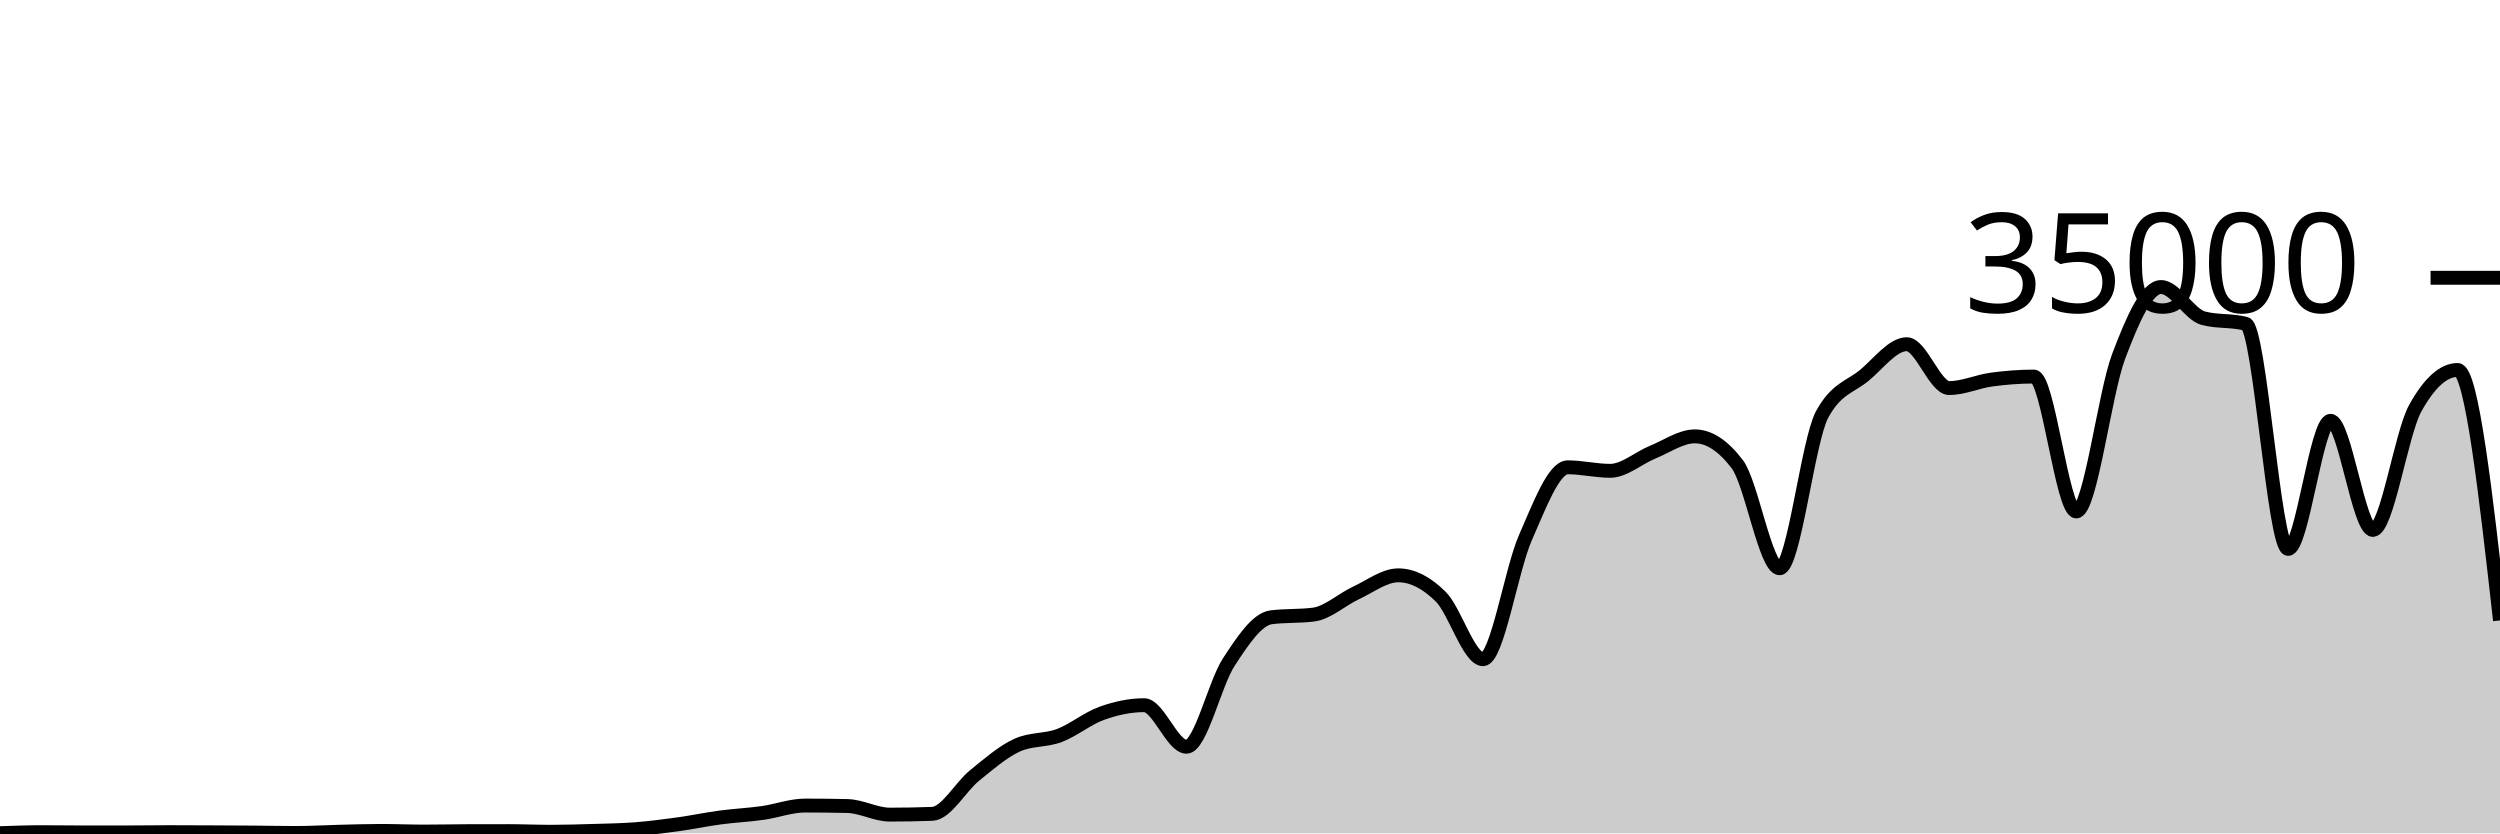
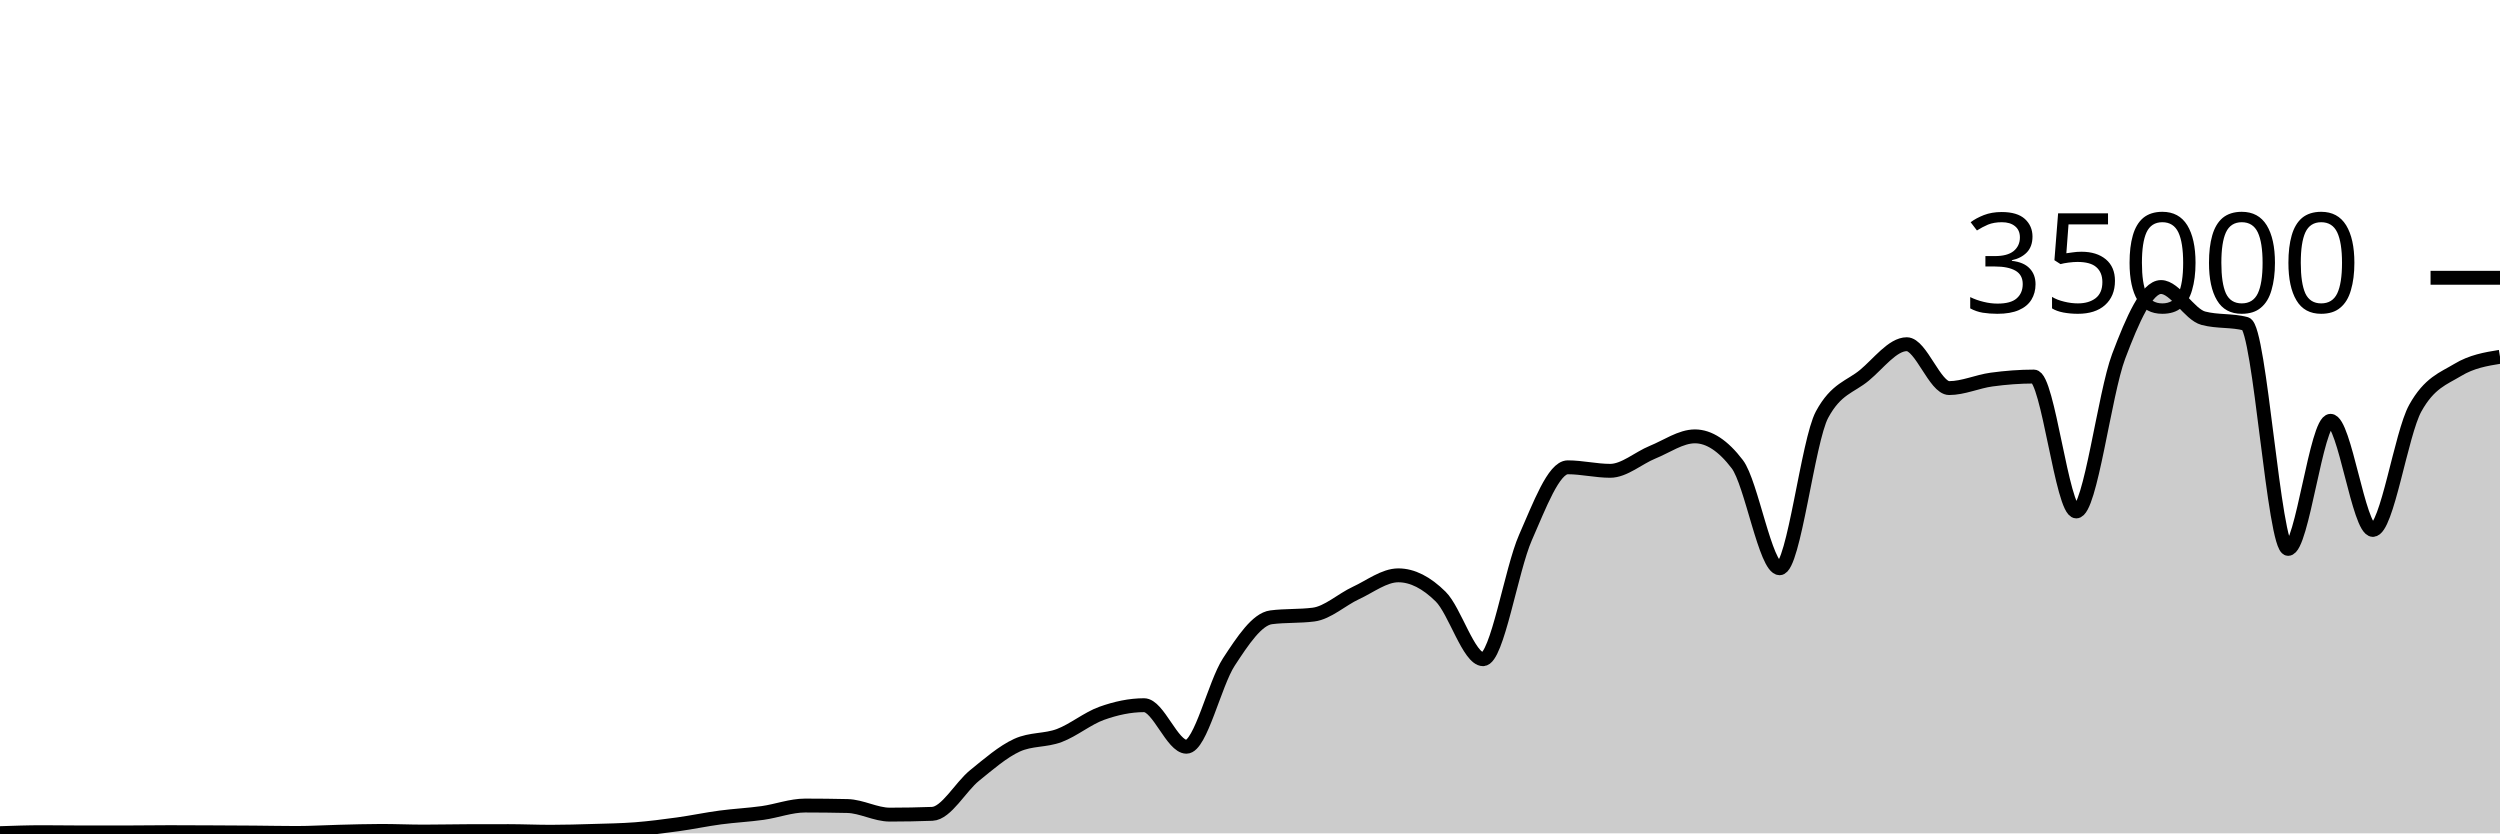
<svg xmlns="http://www.w3.org/2000/svg" viewBox="0 0 180 60">
  <g transform="translate(0,20)">
-     <path class="area" fill="rgba(0, 0, 0, 0.2)" d="M0,39.987C1.017,39.952,2.034,39.917,3.051,39.917C4.068,39.917,5.085,39.936,6.102,39.936C7.119,39.936,8.136,39.935,9.153,39.934C10.169,39.932,11.186,39.915,12.203,39.915C13.22,39.915,14.237,39.921,15.254,39.926C16.271,39.93,17.288,39.935,18.305,39.943C19.322,39.951,20.339,39.974,21.356,39.974C22.373,39.974,23.39,39.909,24.407,39.885C25.424,39.86,26.441,39.826,27.458,39.826C28.475,39.826,29.492,39.873,30.508,39.873C31.525,39.873,32.542,39.848,33.559,39.845C34.576,39.842,35.593,39.84,36.61,39.84C37.627,39.84,38.644,39.887,39.661,39.887C40.678,39.887,41.695,39.856,42.712,39.825C43.729,39.794,44.746,39.781,45.763,39.702C46.78,39.622,47.797,39.49,48.814,39.35C49.831,39.209,50.847,38.994,51.864,38.858C52.881,38.722,53.898,38.676,54.915,38.533C55.932,38.389,56.949,37.999,57.966,37.999C58.983,37.999,60,38.011,61.017,38.034C62.034,38.058,63.051,38.653,64.068,38.653C65.085,38.653,66.102,38.634,67.119,38.597C68.136,38.559,69.153,36.659,70.169,35.835C71.186,35.012,72.203,34.124,73.22,33.657C74.237,33.19,75.254,33.34,76.271,32.957C77.288,32.574,78.305,31.723,79.322,31.359C80.339,30.995,81.356,30.774,82.373,30.774C83.39,30.774,84.407,33.766,85.424,33.766C86.441,33.766,87.458,29.22,88.475,27.666C89.492,26.113,90.508,24.574,91.525,24.445C92.542,24.315,93.559,24.38,94.576,24.25C95.593,24.121,96.61,23.166,97.627,22.695C98.644,22.224,99.661,21.424,100.678,21.424C101.695,21.424,102.712,21.95,103.729,22.957C104.746,23.963,105.763,27.463,106.78,27.463C107.797,27.463,108.814,21.009,109.831,18.706C110.847,16.403,111.864,13.646,112.881,13.646C113.898,13.646,114.915,13.899,115.932,13.899C116.949,13.899,117.966,12.974,118.983,12.56C120,12.146,121.017,11.418,122.034,11.418C123.051,11.418,124.068,12.086,125.085,13.423C126.102,14.759,127.119,20.915,128.136,20.915C129.153,20.915,130.169,11.741,131.186,9.853C132.203,7.965,133.22,7.866,134.237,7.021C135.254,6.176,136.271,4.783,137.288,4.783C138.305,4.783,139.322,7.942,140.339,7.942C141.356,7.942,142.373,7.467,143.39,7.329C144.407,7.191,145.424,7.112,146.441,7.112C147.458,7.112,148.475,16.824,149.492,16.824C150.508,16.824,151.525,8.352,152.542,5.659C153.559,2.966,154.576,0.666,155.593,0.666C156.61,0.666,157.627,2.646,158.644,2.913C159.661,3.18,160.678,3.046,161.695,3.313C162.712,3.58,163.729,19.521,164.746,19.521C165.763,19.521,166.78,10.298,167.797,10.298C168.814,10.298,169.831,18.154,170.847,18.154C171.864,18.154,172.881,11.224,173.898,9.39C174.915,7.556,175.932,6.639,176.949,6.639C177.966,6.639,178.983,15.655,180,24.671L180,40C178.983,40,177.966,40,176.949,40C175.932,40,174.915,40,173.898,40C172.881,40,171.864,40,170.847,40C169.831,40,168.814,40,167.797,40C166.78,40,165.763,40,164.746,40C163.729,40,162.712,40,161.695,40C160.678,40,159.661,40,158.644,40C157.627,40,156.61,40,155.593,40C154.576,40,153.559,40,152.542,40C151.525,40,150.508,40,149.492,40C148.475,40,147.458,40,146.441,40C145.424,40,144.407,40,143.39,40C142.373,40,141.356,40,140.339,40C139.322,40,138.305,40,137.288,40C136.271,40,135.254,40,134.237,40C133.22,40,132.203,40,131.186,40C130.169,40,129.153,40,128.136,40C127.119,40,126.102,40,125.085,40C124.068,40,123.051,40,122.034,40C121.017,40,120,40,118.983,40C117.966,40,116.949,40,115.932,40C114.915,40,113.898,40,112.881,40C111.864,40,110.847,40,109.831,40C108.814,40,107.797,40,106.78,40C105.763,40,104.746,40,103.729,40C102.712,40,101.695,40,100.678,40C99.661,40,98.644,40,97.627,40C96.61,40,95.593,40,94.576,40C93.559,40,92.542,40,91.525,40C90.508,40,89.492,40,88.475,40C87.458,40,86.441,40,85.424,40C84.407,40,83.39,40,82.373,40C81.356,40,80.339,40,79.322,40C78.305,40,77.288,40,76.271,40C75.254,40,74.237,40,73.22,40C72.203,40,71.186,40,70.169,40C69.153,40,68.136,40,67.119,40C66.102,40,65.085,40,64.068,40C63.051,40,62.034,40,61.017,40C60,40,58.983,40,57.966,40C56.949,40,55.932,40,54.915,40C53.898,40,52.881,40,51.864,40C50.847,40,49.831,40,48.814,40C47.797,40,46.78,40,45.763,40C44.746,40,43.729,40,42.712,40C41.695,40,40.678,40,39.661,40C38.644,40,37.627,40,36.61,40C35.593,40,34.576,40,33.559,40C32.542,40,31.525,40,30.508,40C29.492,40,28.475,40,27.458,40C26.441,40,25.424,40,24.407,40C23.39,40,22.373,40,21.356,40C20.339,40,19.322,40,18.305,40C17.288,40,16.271,40,15.254,40C14.237,40,13.22,40,12.203,40C11.186,40,10.169,40,9.153,40C8.136,40,7.119,40,6.102,40C5.085,40,4.068,40,3.051,40C2.034,40,1.017,40,0,40Z" />
-     <path class="line" stroke="black" fill="none" d="M0,39.987C1.017,39.952,2.034,39.917,3.051,39.917C4.068,39.917,5.085,39.936,6.102,39.936C7.119,39.936,8.136,39.935,9.153,39.934C10.169,39.932,11.186,39.915,12.203,39.915C13.22,39.915,14.237,39.921,15.254,39.926C16.271,39.93,17.288,39.935,18.305,39.943C19.322,39.951,20.339,39.974,21.356,39.974C22.373,39.974,23.39,39.909,24.407,39.885C25.424,39.86,26.441,39.826,27.458,39.826C28.475,39.826,29.492,39.873,30.508,39.873C31.525,39.873,32.542,39.848,33.559,39.845C34.576,39.842,35.593,39.84,36.61,39.84C37.627,39.84,38.644,39.887,39.661,39.887C40.678,39.887,41.695,39.856,42.712,39.825C43.729,39.794,44.746,39.781,45.763,39.702C46.78,39.622,47.797,39.49,48.814,39.35C49.831,39.209,50.847,38.994,51.864,38.858C52.881,38.722,53.898,38.676,54.915,38.533C55.932,38.389,56.949,37.999,57.966,37.999C58.983,37.999,60,38.011,61.017,38.034C62.034,38.058,63.051,38.653,64.068,38.653C65.085,38.653,66.102,38.634,67.119,38.597C68.136,38.559,69.153,36.659,70.169,35.835C71.186,35.012,72.203,34.124,73.22,33.657C74.237,33.19,75.254,33.34,76.271,32.957C77.288,32.574,78.305,31.723,79.322,31.359C80.339,30.995,81.356,30.774,82.373,30.774C83.39,30.774,84.407,33.766,85.424,33.766C86.441,33.766,87.458,29.22,88.475,27.666C89.492,26.113,90.508,24.574,91.525,24.445C92.542,24.315,93.559,24.38,94.576,24.25C95.593,24.121,96.61,23.166,97.627,22.695C98.644,22.224,99.661,21.424,100.678,21.424C101.695,21.424,102.712,21.95,103.729,22.957C104.746,23.963,105.763,27.463,106.78,27.463C107.797,27.463,108.814,21.009,109.831,18.706C110.847,16.403,111.864,13.646,112.881,13.646C113.898,13.646,114.915,13.899,115.932,13.899C116.949,13.899,117.966,12.974,118.983,12.56C120,12.146,121.017,11.418,122.034,11.418C123.051,11.418,124.068,12.086,125.085,13.423C126.102,14.759,127.119,20.915,128.136,20.915C129.153,20.915,130.169,11.741,131.186,9.853C132.203,7.965,133.22,7.866,134.237,7.021C135.254,6.176,136.271,4.783,137.288,4.783C138.305,4.783,139.322,7.942,140.339,7.942C141.356,7.942,142.373,7.467,143.39,7.329C144.407,7.191,145.424,7.112,146.441,7.112C147.458,7.112,148.475,16.824,149.492,16.824C150.508,16.824,151.525,8.352,152.542,5.659C153.559,2.966,154.576,0.666,155.593,0.666C156.61,0.666,157.627,2.646,158.644,2.913C159.661,3.18,160.678,3.046,161.695,3.313C162.712,3.58,163.729,19.521,164.746,19.521C165.763,19.521,166.78,10.298,167.797,10.298C168.814,10.298,169.831,18.154,170.847,18.154C171.864,18.154,172.881,11.224,173.898,9.39C174.915,7.556,175.932,6.639,176.949,6.639C177.966,6.639,178.983,15.655,180,24.671" />
+     <path class="area" fill="rgba(0, 0, 0, 0.2)" d="M0,39.987C1.017,39.952,2.034,39.917,3.051,39.917C4.068,39.917,5.085,39.936,6.102,39.936C7.119,39.936,8.136,39.935,9.153,39.934C10.169,39.932,11.186,39.915,12.203,39.915C13.22,39.915,14.237,39.921,15.254,39.926C16.271,39.93,17.288,39.935,18.305,39.943C19.322,39.951,20.339,39.974,21.356,39.974C22.373,39.974,23.39,39.909,24.407,39.885C25.424,39.86,26.441,39.826,27.458,39.826C28.475,39.826,29.492,39.873,30.508,39.873C31.525,39.873,32.542,39.848,33.559,39.845C34.576,39.842,35.593,39.84,36.61,39.84C37.627,39.84,38.644,39.887,39.661,39.887C40.678,39.887,41.695,39.856,42.712,39.825C43.729,39.794,44.746,39.781,45.763,39.702C46.78,39.622,47.797,39.49,48.814,39.35C49.831,39.209,50.847,38.994,51.864,38.858C52.881,38.722,53.898,38.676,54.915,38.533C55.932,38.389,56.949,37.999,57.966,37.999C58.983,37.999,60,38.011,61.017,38.034C62.034,38.058,63.051,38.653,64.068,38.653C65.085,38.653,66.102,38.634,67.119,38.597C68.136,38.559,69.153,36.659,70.169,35.835C71.186,35.012,72.203,34.124,73.22,33.657C74.237,33.19,75.254,33.34,76.271,32.957C77.288,32.574,78.305,31.723,79.322,31.359C80.339,30.995,81.356,30.774,82.373,30.774C83.39,30.774,84.407,33.766,85.424,33.766C86.441,33.766,87.458,29.22,88.475,27.666C89.492,26.113,90.508,24.574,91.525,24.445C92.542,24.315,93.559,24.38,94.576,24.25C95.593,24.121,96.61,23.166,97.627,22.695C98.644,22.224,99.661,21.424,100.678,21.424C101.695,21.424,102.712,21.95,103.729,22.957C104.746,23.963,105.763,27.463,106.78,27.463C107.797,27.463,108.814,21.009,109.831,18.706C110.847,16.403,111.864,13.646,112.881,13.646C113.898,13.646,114.915,13.899,115.932,13.899C116.949,13.899,117.966,12.974,118.983,12.56C120,12.146,121.017,11.418,122.034,11.418C123.051,11.418,124.068,12.086,125.085,13.423C126.102,14.759,127.119,20.915,128.136,20.915C129.153,20.915,130.169,11.741,131.186,9.853C132.203,7.965,133.22,7.866,134.237,7.021C135.254,6.176,136.271,4.783,137.288,4.783C138.305,4.783,139.322,7.942,140.339,7.942C141.356,7.942,142.373,7.467,143.39,7.329C144.407,7.191,145.424,7.112,146.441,7.112C147.458,7.112,148.475,16.824,149.492,16.824C150.508,16.824,151.525,8.352,152.542,5.659C153.559,2.966,154.576,0.666,155.593,0.666C156.61,0.666,157.627,2.646,158.644,2.913C159.661,3.18,160.678,3.046,161.695,3.313C162.712,3.58,163.729,19.521,164.746,19.521C165.763,19.521,166.78,10.298,167.797,10.298C168.814,10.298,169.831,18.154,170.847,18.154C171.864,18.154,172.881,11.224,173.898,9.39C174.915,7.556,175.932,7.255,176.949,6.639C177.966,6.022,178.983,5.856,180,5.69L180,40C178.983,40,177.966,40,176.949,40C175.932,40,174.915,40,173.898,40C172.881,40,171.864,40,170.847,40C169.831,40,168.814,40,167.797,40C166.78,40,165.763,40,164.746,40C163.729,40,162.712,40,161.695,40C160.678,40,159.661,40,158.644,40C157.627,40,156.61,40,155.593,40C154.576,40,153.559,40,152.542,40C151.525,40,150.508,40,149.492,40C148.475,40,147.458,40,146.441,40C145.424,40,144.407,40,143.39,40C142.373,40,141.356,40,140.339,40C139.322,40,138.305,40,137.288,40C136.271,40,135.254,40,134.237,40C133.22,40,132.203,40,131.186,40C130.169,40,129.153,40,128.136,40C127.119,40,126.102,40,125.085,40C124.068,40,123.051,40,122.034,40C121.017,40,120,40,118.983,40C117.966,40,116.949,40,115.932,40C114.915,40,113.898,40,112.881,40C111.864,40,110.847,40,109.831,40C108.814,40,107.797,40,106.78,40C105.763,40,104.746,40,103.729,40C102.712,40,101.695,40,100.678,40C99.661,40,98.644,40,97.627,40C96.61,40,95.593,40,94.576,40C93.559,40,92.542,40,91.525,40C90.508,40,89.492,40,88.475,40C87.458,40,86.441,40,85.424,40C84.407,40,83.39,40,82.373,40C81.356,40,80.339,40,79.322,40C78.305,40,77.288,40,76.271,40C75.254,40,74.237,40,73.22,40C72.203,40,71.186,40,70.169,40C69.153,40,68.136,40,67.119,40C66.102,40,65.085,40,64.068,40C63.051,40,62.034,40,61.017,40C60,40,58.983,40,57.966,40C56.949,40,55.932,40,54.915,40C53.898,40,52.881,40,51.864,40C50.847,40,49.831,40,48.814,40C47.797,40,46.78,40,45.763,40C44.746,40,43.729,40,42.712,40C41.695,40,40.678,40,39.661,40C38.644,40,37.627,40,36.61,40C35.593,40,34.576,40,33.559,40C32.542,40,31.525,40,30.508,40C29.492,40,28.475,40,27.458,40C26.441,40,25.424,40,24.407,40C23.39,40,22.373,40,21.356,40C20.339,40,19.322,40,18.305,40C17.288,40,16.271,40,15.254,40C14.237,40,13.22,40,12.203,40C11.186,40,10.169,40,9.153,40C8.136,40,7.119,40,6.102,40C5.085,40,4.068,40,3.051,40C2.034,40,1.017,40,0,40Z" />
+     <path class="line" stroke="black" fill="none" d="M0,39.987C1.017,39.952,2.034,39.917,3.051,39.917C4.068,39.917,5.085,39.936,6.102,39.936C7.119,39.936,8.136,39.935,9.153,39.934C10.169,39.932,11.186,39.915,12.203,39.915C13.22,39.915,14.237,39.921,15.254,39.926C16.271,39.93,17.288,39.935,18.305,39.943C19.322,39.951,20.339,39.974,21.356,39.974C22.373,39.974,23.39,39.909,24.407,39.885C25.424,39.86,26.441,39.826,27.458,39.826C28.475,39.826,29.492,39.873,30.508,39.873C31.525,39.873,32.542,39.848,33.559,39.845C34.576,39.842,35.593,39.84,36.61,39.84C37.627,39.84,38.644,39.887,39.661,39.887C40.678,39.887,41.695,39.856,42.712,39.825C43.729,39.794,44.746,39.781,45.763,39.702C46.78,39.622,47.797,39.49,48.814,39.35C49.831,39.209,50.847,38.994,51.864,38.858C52.881,38.722,53.898,38.676,54.915,38.533C55.932,38.389,56.949,37.999,57.966,37.999C58.983,37.999,60,38.011,61.017,38.034C62.034,38.058,63.051,38.653,64.068,38.653C65.085,38.653,66.102,38.634,67.119,38.597C68.136,38.559,69.153,36.659,70.169,35.835C71.186,35.012,72.203,34.124,73.22,33.657C74.237,33.19,75.254,33.34,76.271,32.957C77.288,32.574,78.305,31.723,79.322,31.359C80.339,30.995,81.356,30.774,82.373,30.774C83.39,30.774,84.407,33.766,85.424,33.766C86.441,33.766,87.458,29.22,88.475,27.666C89.492,26.113,90.508,24.574,91.525,24.445C92.542,24.315,93.559,24.38,94.576,24.25C95.593,24.121,96.61,23.166,97.627,22.695C98.644,22.224,99.661,21.424,100.678,21.424C101.695,21.424,102.712,21.95,103.729,22.957C104.746,23.963,105.763,27.463,106.78,27.463C107.797,27.463,108.814,21.009,109.831,18.706C110.847,16.403,111.864,13.646,112.881,13.646C113.898,13.646,114.915,13.899,115.932,13.899C116.949,13.899,117.966,12.974,118.983,12.56C120,12.146,121.017,11.418,122.034,11.418C123.051,11.418,124.068,12.086,125.085,13.423C126.102,14.759,127.119,20.915,128.136,20.915C129.153,20.915,130.169,11.741,131.186,9.853C132.203,7.965,133.22,7.866,134.237,7.021C135.254,6.176,136.271,4.783,137.288,4.783C138.305,4.783,139.322,7.942,140.339,7.942C141.356,7.942,142.373,7.467,143.39,7.329C144.407,7.191,145.424,7.112,146.441,7.112C147.458,7.112,148.475,16.824,149.492,16.824C150.508,16.824,151.525,8.352,152.542,5.659C153.559,2.966,154.576,0.666,155.593,0.666C156.61,0.666,157.627,2.646,158.644,2.913C159.661,3.18,160.678,3.046,161.695,3.313C162.712,3.58,163.729,19.521,164.746,19.521C165.763,19.521,166.78,10.298,167.797,10.298C168.814,10.298,169.831,18.154,170.847,18.154C171.864,18.154,172.881,11.224,173.898,9.39C174.915,7.556,175.932,7.255,176.949,6.639C177.966,6.022,178.983,5.856,180,5.69" />
    <path class="axis-ceiling" stroke-width="1" stroke="black" fill="none" d="M175,0L180,0" />
    <text class="axis-ceiling-label" font-family="sans-serif" text-anchor="end" font-size="10px" x="170" y="2.5">35000</text>
  </g>
</svg>
